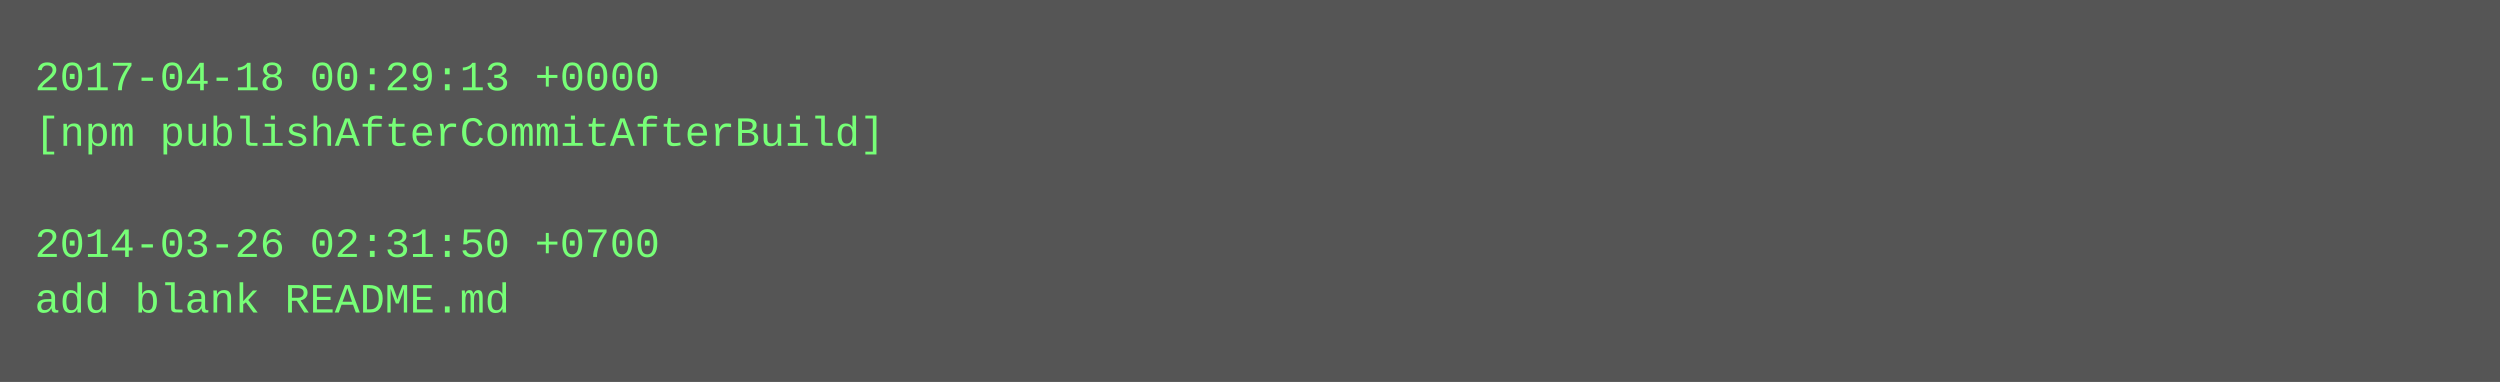
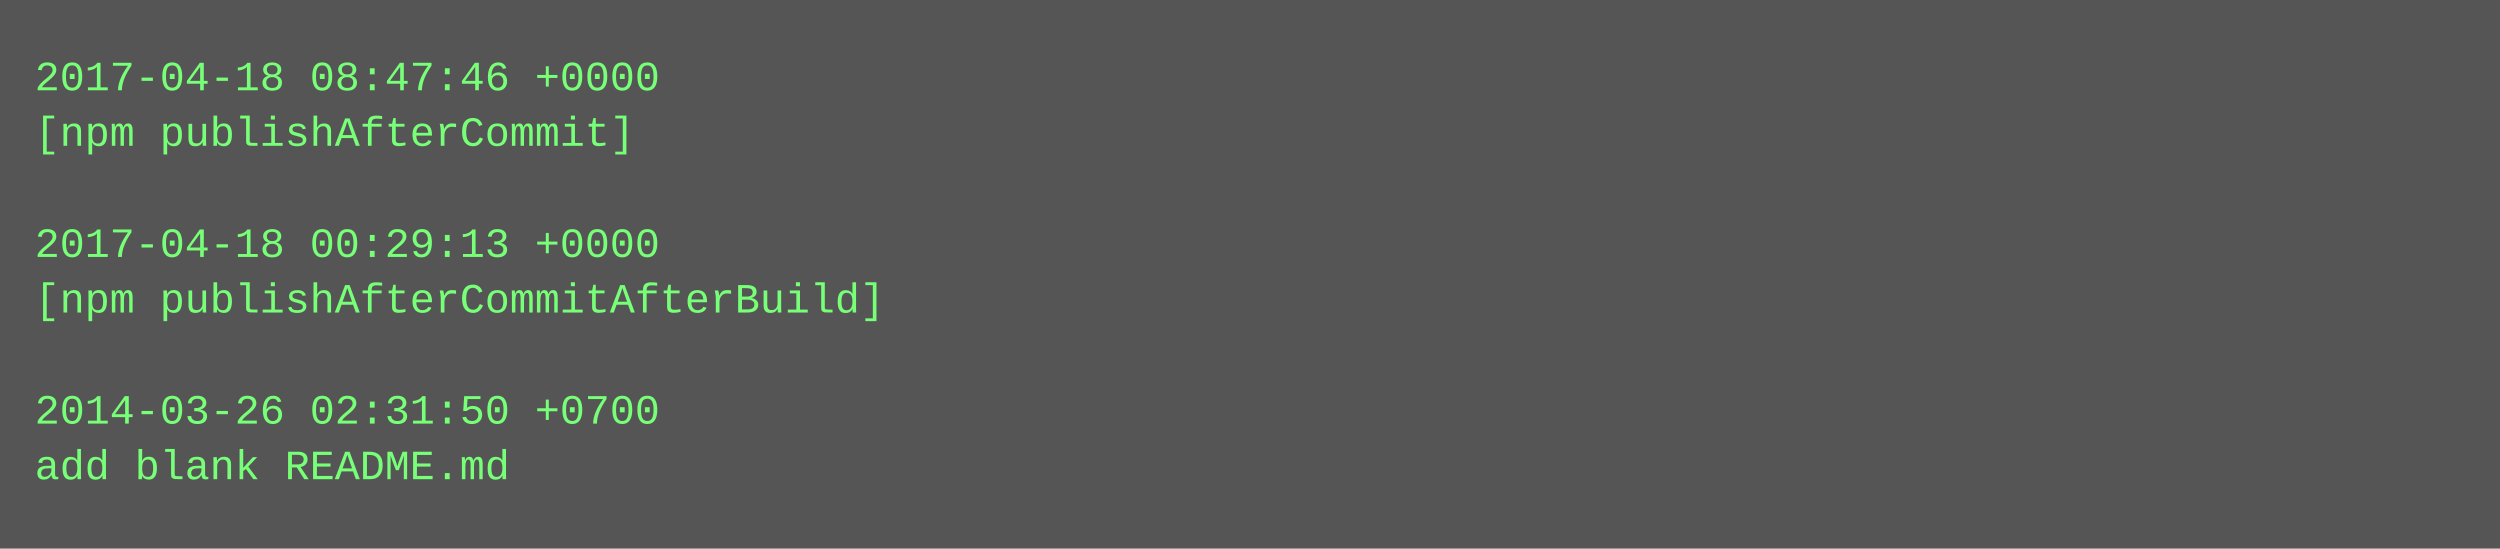
- <svg xmlns="http://www.w3.org/2000/svg" height="110" width="720">
-   <rect height="110" fill="#555" width="720" />
+ <svg xmlns="http://www.w3.org/2000/svg" height="158" width="720">
+   <rect height="158" fill="#555" width="720" />
  <text fill="#7f7" font-family="Courier New" font-size="12" xml:space="preserve">
-     <tspan x="10" y="26">2017-04-18 00:29:13 +0000</tspan>
-     <tspan x="10" y="42">[npm publishAfterCommitAfterBuild]</tspan>
+     <tspan x="10" y="26">2017-04-18 08:47:46 +0000</tspan>
+     <tspan x="10" y="42">[npm publishAfterCommit]</tspan>
    <tspan x="10" y="58" />
-     <tspan x="10" y="74">2014-03-26 02:31:50 +0700</tspan>
-     <tspan x="10" y="90">add blank README.md</tspan>
+     <tspan x="10" y="74">2017-04-18 00:29:13 +0000</tspan>
+     <tspan x="10" y="90">[npm publishAfterCommitAfterBuild]</tspan>
+     <tspan x="10" y="106" />
+     <tspan x="10" y="122">2014-03-26 02:31:50 +0700</tspan>
+     <tspan x="10" y="138">add blank README.md</tspan>
  </text>
</svg>
